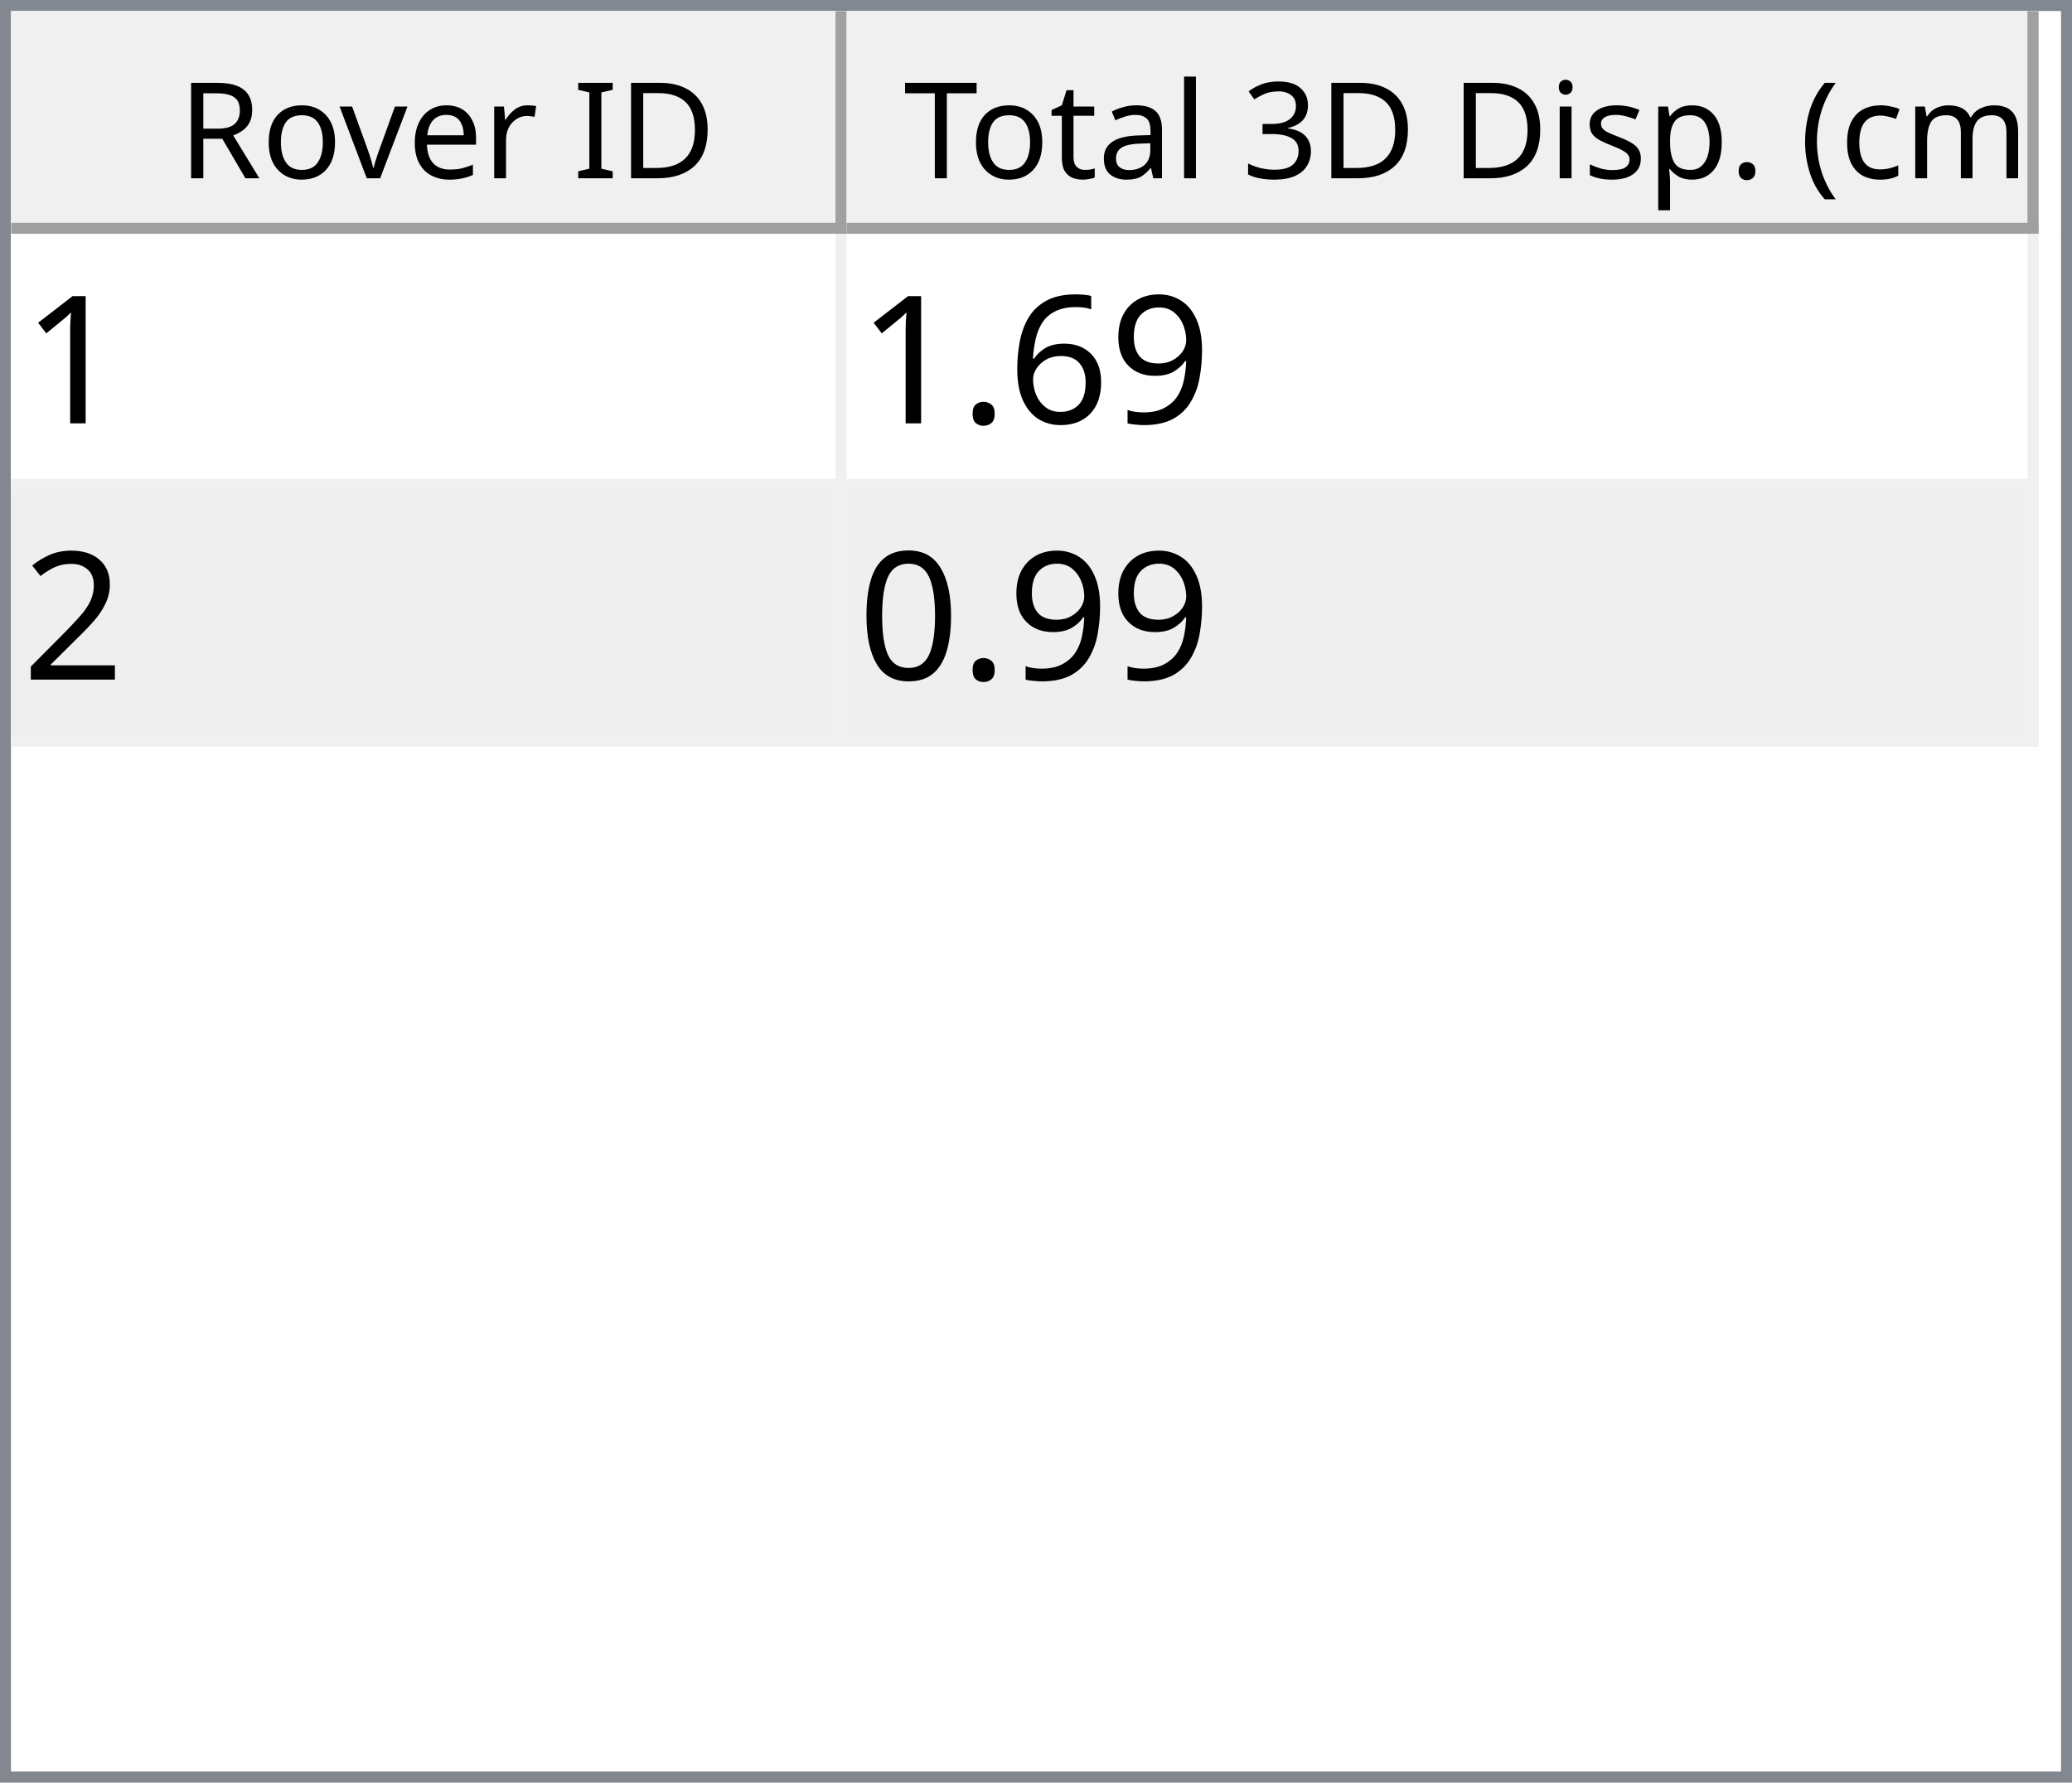
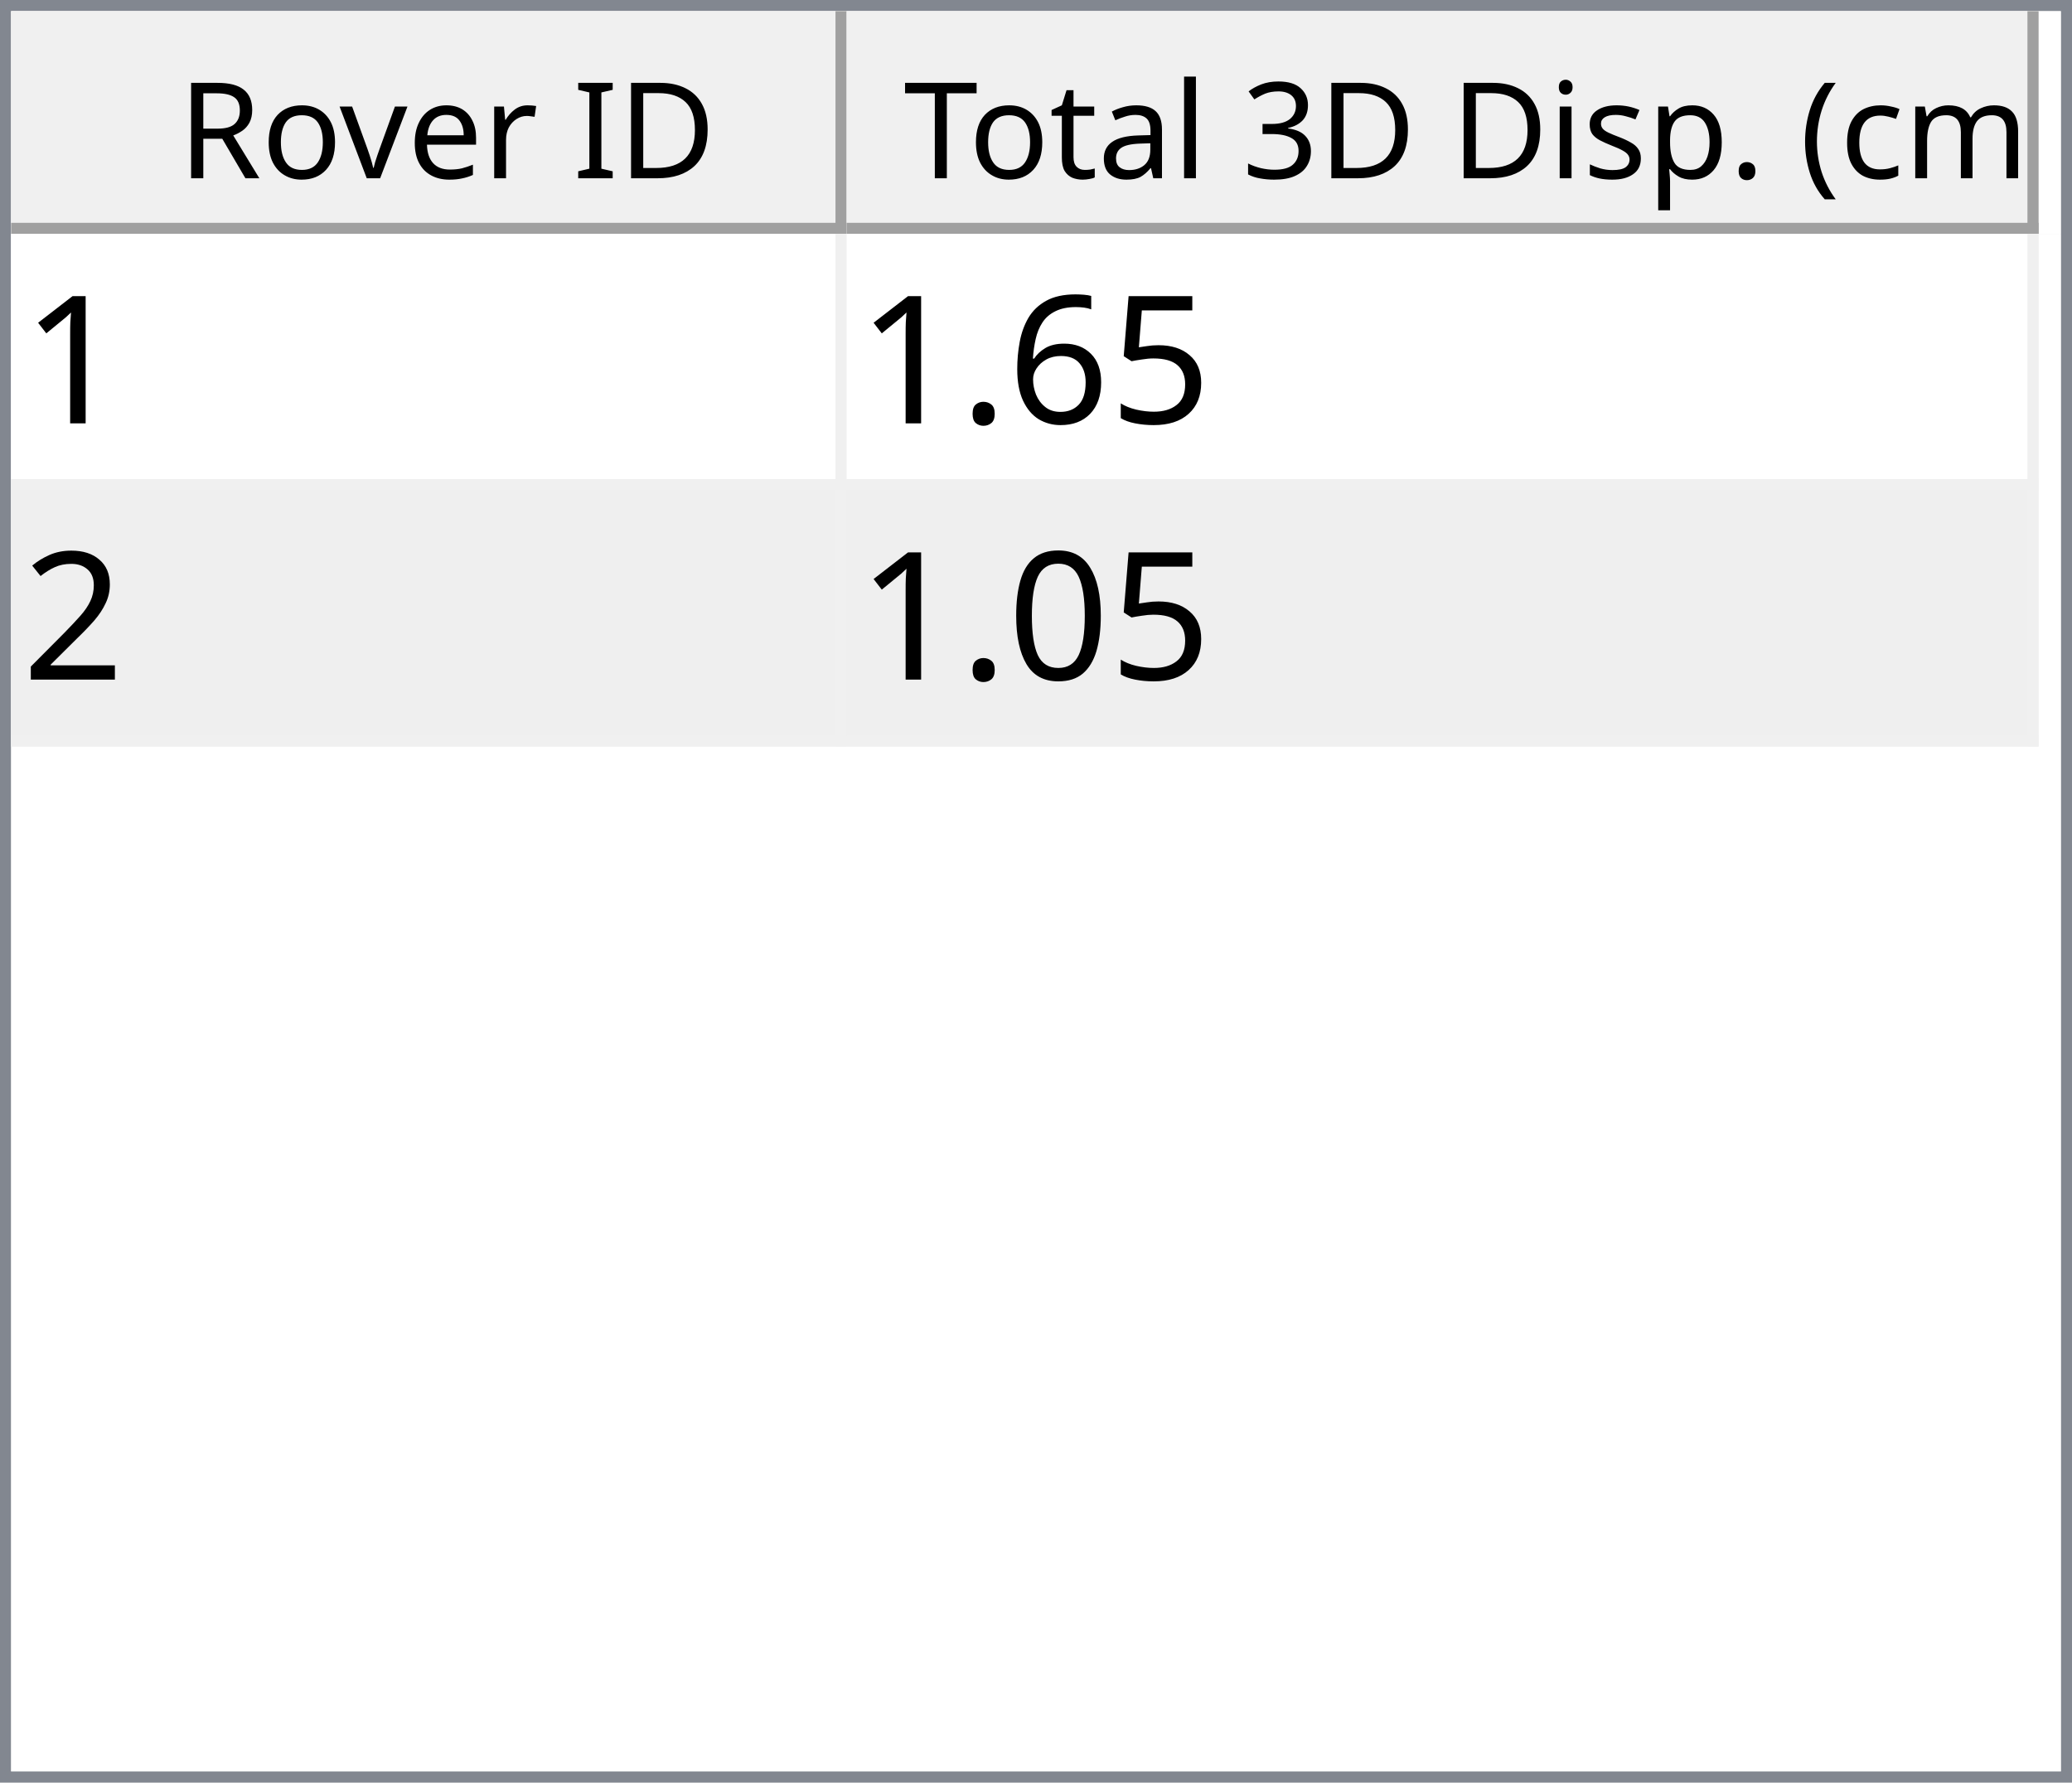
<svg xmlns="http://www.w3.org/2000/svg" style="fill-opacity:1; color-rendering:auto; color-interpolation:auto; text-rendering:auto; stroke:black; stroke-linecap:square; stroke-miterlimit:10; shape-rendering:auto; stroke-opacity:1; fill:black; stroke-dasharray:none; font-weight:normal; stroke-width:1; font-family:'Dialog'; font-style:normal; stroke-linejoin:miter; font-size:12px; stroke-dashoffset:0; image-rendering:auto;" width="186" height="160">
  <defs id="genericDefs" />
  <g>
    <defs id="defs1">
      <clipPath clipPathUnits="userSpaceOnUse" id="clipPath1">
        <path d="M0 0 L186 0 L186 160 L0 160 L0 0 Z" />
      </clipPath>
      <clipPath clipPathUnits="userSpaceOnUse" id="clipPath2">
        <path d="M0 0 L0 160 L186 160 L186 0 Z" />
      </clipPath>
      <clipPath clipPathUnits="userSpaceOnUse" id="clipPath3">
        <path d="M0 0 L0 20 L184 20 L184 0 Z" />
      </clipPath>
      <clipPath clipPathUnits="userSpaceOnUse" id="clipPath4">
        <path d="M0 0 L0 20 L75 20 L75 0 Z" />
      </clipPath>
      <clipPath clipPathUnits="userSpaceOnUse" id="clipPath5">
        <path d="M1 1 L1 19 L74 19 L74 1 Z" />
      </clipPath>
      <clipPath clipPathUnits="userSpaceOnUse" id="clipPath6">
        <path d="M0 0 L0 18 L73 18 L73 0 Z" />
      </clipPath>
      <clipPath clipPathUnits="userSpaceOnUse" id="clipPath7">
        <path d="M-0.5 -0.5 L-0.5 19.5 L74.5 19.5 L74.5 -0.5 Z" />
      </clipPath>
      <clipPath clipPathUnits="userSpaceOnUse" id="clipPath8">
        <path d="M0 0 L0 20 L107 20 L107 0 Z" />
      </clipPath>
      <clipPath clipPathUnits="userSpaceOnUse" id="clipPath9">
        <path d="M1 1 L1 19 L106 19 L106 1 Z" />
      </clipPath>
      <clipPath clipPathUnits="userSpaceOnUse" id="clipPath10">
        <path d="M0 0 L0 18 L105 18 L105 0 Z" />
      </clipPath>
      <clipPath clipPathUnits="userSpaceOnUse" id="clipPath11">
        <path d="M-0.5 -0.5 L-0.5 19.5 L106.5 19.5 L106.5 -0.5 Z" />
      </clipPath>
      <clipPath clipPathUnits="userSpaceOnUse" id="clipPath12">
        <path d="M0 0 L0 138 L184 138 L184 0 Z" />
      </clipPath>
      <clipPath clipPathUnits="userSpaceOnUse" id="clipPath13">
        <path d="M0 0 L0 46 L182 46 L182 0 Z" />
      </clipPath>
      <clipPath clipPathUnits="userSpaceOnUse" id="clipPath14">
        <path d="M-0.5 -0.5 L-0.5 45.5 L181.5 45.5 L181.5 -0.5 Z" />
      </clipPath>
      <clipPath clipPathUnits="userSpaceOnUse" id="clipPath15">
        <path d="M0 0 L0 22 L74 22 L74 0 Z" />
      </clipPath>
      <clipPath clipPathUnits="userSpaceOnUse" id="clipPath16">
        <path d="M0 0 L0 22 L106 22 L106 0 Z" />
      </clipPath>
      <font horiz-adv-x="64.551" id="font1">
        <font-face ascent="107.91" descent="25.098" units-per-em="100" style="font-style:normal; font-family:Segoe UI; font-weight:normal;" />
        <missing-glyph horiz-adv-x="64.551" d="M8.109 0 L8.109 68.266 L56.453 68.266 L56.453 0 L8.109 0 ZM15.328 7.234 L49.219 7.234 L49.219 61.031 L15.328 61.031 L15.328 7.234 Z" />
        <glyph unicode="D" horiz-adv-x="70.117" d="M9.188 0 L9.188 70.016 L28.516 70.016 Q65.531 70.016 65.531 35.891 Q65.531 19.672 55.25 9.836 Q44.969 0 27.734 0 L9.188 0 ZM17.391 62.594 L17.391 7.422 L27.828 7.422 Q41.609 7.422 49.273 14.797 Q56.938 22.172 56.938 35.688 Q56.938 62.594 28.328 62.594 L17.391 62.594 Z" />
        <glyph unicode="I" horiz-adv-x="26.611" d="M17.391 0 L9.188 0 L9.188 70.016 L17.391 70.016 L17.391 0 Z" />
        <glyph unicode=" " horiz-adv-x="27.393" d="" />
        <glyph unicode="r" horiz-adv-x="34.766" d="M34.188 41.891 Q32.078 43.5 28.125 43.5 Q23 43.5 19.555 38.672 Q16.109 33.844 16.109 25.484 L16.109 0 L8.109 0 L8.109 50 L16.109 50 L16.109 39.703 L16.312 39.703 Q18.016 44.969 21.531 47.922 Q25.047 50.875 29.391 50.875 Q32.516 50.875 34.188 50.203 L34.188 41.891 Z" />
        <glyph unicode="e" horiz-adv-x="52.295" d="M48.297 23 L12.984 23 Q13.188 14.656 17.484 10.109 Q21.781 5.562 29.297 5.562 Q37.75 5.562 44.828 11.141 L44.828 3.609 Q38.234 -1.172 27.391 -1.172 Q16.797 -1.172 10.742 5.641 Q4.688 12.453 4.688 24.812 Q4.688 36.469 11.305 43.82 Q17.922 51.172 27.734 51.172 Q37.547 51.172 42.922 44.828 Q48.297 38.484 48.297 27.203 L48.297 23 ZM40.094 29.781 Q40.047 36.719 36.75 40.578 Q33.453 44.438 27.594 44.438 Q21.922 44.438 17.969 40.383 Q14.016 36.328 13.094 29.781 L40.094 29.781 Z" />
        <glyph unicode="v" horiz-adv-x="47.9" d="M47.406 50 L27.484 0 L19.625 0 L0.688 50 L9.469 50 L22.172 13.672 Q23.578 9.672 23.922 6.688 L24.125 6.688 Q24.609 10.453 25.688 13.484 L38.969 50 L47.406 50 Z" />
        <glyph unicode="o" horiz-adv-x="58.594" d="M29 -1.172 Q17.922 -1.172 11.305 5.836 Q4.688 12.844 4.688 24.422 Q4.688 37.016 11.57 44.094 Q18.453 51.172 30.172 51.172 Q41.359 51.172 47.633 44.289 Q53.906 37.406 53.906 25.203 Q53.906 13.234 47.141 6.031 Q40.375 -1.172 29 -1.172 ZM29.594 44.438 Q21.875 44.438 17.383 39.188 Q12.891 33.938 12.891 24.703 Q12.891 15.828 17.43 10.695 Q21.969 5.562 29.594 5.562 Q37.359 5.562 41.531 10.594 Q45.703 15.625 45.703 24.906 Q45.703 34.281 41.531 39.359 Q37.359 44.438 29.594 44.438 Z" />
        <glyph unicode="R" horiz-adv-x="59.814" d="M59.375 0 L49.609 0 L37.891 19.625 Q36.281 22.359 34.766 24.289 Q33.25 26.219 31.664 27.438 Q30.078 28.656 28.25 29.219 Q26.422 29.781 24.125 29.781 L17.391 29.781 L17.391 0 L9.188 0 L9.188 70.016 L30.078 70.016 Q34.672 70.016 38.555 68.867 Q42.438 67.719 45.289 65.375 Q48.141 63.031 49.758 59.547 Q51.375 56.062 51.375 51.375 Q51.375 47.703 50.273 44.656 Q49.172 41.609 47.148 39.211 Q45.125 36.812 42.266 35.133 Q39.406 33.453 35.844 32.516 L35.844 32.328 Q37.594 31.547 38.891 30.547 Q40.188 29.547 41.359 28.18 Q42.531 26.812 43.68 25.078 Q44.828 23.344 46.234 21.047 L59.375 0 ZM17.391 62.594 L17.391 37.203 L28.516 37.203 Q31.594 37.203 34.203 38.133 Q36.812 39.062 38.719 40.797 Q40.625 42.531 41.703 45.047 Q42.781 47.562 42.781 50.688 Q42.781 56.297 39.141 59.445 Q35.5 62.594 28.609 62.594 L17.391 62.594 Z" />
        <glyph unicode=")" horiz-adv-x="30.176" d="M8.297 -15.922 L1.172 -15.922 Q16.406 2.344 16.406 26.812 Q16.406 51.469 1.078 70.016 L8.297 70.016 Q23.531 52.156 23.531 26.703 Q23.531 1.375 8.297 -15.922 Z" />
        <glyph unicode="m" horiz-adv-x="86.133" d="M79.109 0 L71.094 0 L71.094 28.719 Q71.094 37.016 68.531 40.727 Q65.969 44.438 59.906 44.438 Q54.781 44.438 51.195 39.75 Q47.609 35.062 47.609 28.516 L47.609 0 L39.594 0 L39.594 29.688 Q39.594 44.438 28.219 44.438 Q22.953 44.438 19.531 40.016 Q16.109 35.594 16.109 28.516 L16.109 0 L8.109 0 L8.109 50 L16.109 50 L16.109 42.094 L16.312 42.094 Q21.625 51.172 31.844 51.172 Q36.969 51.172 40.773 48.312 Q44.578 45.453 46 40.828 Q51.562 51.172 62.594 51.172 Q79.109 51.172 79.109 30.812 L79.109 0 Z" />
        <glyph unicode="c" horiz-adv-x="46.191" d="M42.188 2.297 Q36.422 -1.172 28.516 -1.172 Q17.828 -1.172 11.258 5.789 Q4.688 12.75 4.688 23.828 Q4.688 36.188 11.766 43.68 Q18.844 51.172 30.672 51.172 Q37.25 51.172 42.281 48.734 L42.281 40.531 Q36.719 44.438 30.375 44.438 Q22.703 44.438 17.797 38.945 Q12.891 33.453 12.891 24.516 Q12.891 15.719 17.508 10.641 Q22.125 5.562 29.891 5.562 Q36.422 5.562 42.188 9.906 L42.188 2.297 Z" />
        <glyph unicode="(" horiz-adv-x="30.176" d="M29.109 -15.922 L21.969 -15.922 Q6.844 1.375 6.844 26.703 Q6.844 52.156 21.969 70.016 L29.203 70.016 Q13.875 51.469 13.875 26.812 Q13.875 2.344 29.109 -15.922 Z" />
        <glyph unicode="." horiz-adv-x="21.68" d="M10.891 -1.078 Q8.641 -1.078 7.055 0.539 Q5.469 2.156 5.469 4.391 Q5.469 6.641 7.055 8.273 Q8.641 9.906 10.891 9.906 Q13.188 9.906 14.797 8.273 Q16.406 6.641 16.406 4.391 Q16.406 2.156 14.797 0.539 Q13.188 -1.078 10.891 -1.078 Z" />
        <glyph unicode="p" horiz-adv-x="58.789" d="M16.312 7.234 L16.109 7.234 L16.109 -23 L8.109 -23 L8.109 50 L16.109 50 L16.109 41.219 L16.312 41.219 Q22.219 51.172 33.594 51.172 Q43.266 51.172 48.688 44.461 Q54.109 37.75 54.109 26.469 Q54.109 13.922 48 6.375 Q41.891 -1.172 31.297 -1.172 Q21.578 -1.172 16.312 7.234 ZM16.109 27.391 L16.109 20.406 Q16.109 14.203 20.141 9.883 Q24.172 5.562 30.375 5.562 Q37.641 5.562 41.773 11.133 Q45.906 16.703 45.906 26.609 Q45.906 34.969 42.047 39.703 Q38.188 44.438 31.594 44.438 Q24.609 44.438 20.359 39.578 Q16.109 34.719 16.109 27.391 Z" />
        <glyph unicode="s" horiz-adv-x="42.432" d="M5.078 1.812 L5.078 10.406 Q11.625 5.562 19.484 5.562 Q30.031 5.562 30.031 12.594 Q30.031 14.594 29.125 15.992 Q28.219 17.391 26.68 18.461 Q25.141 19.531 23.07 20.383 Q21 21.234 18.609 22.172 Q15.281 23.484 12.766 24.828 Q10.25 26.172 8.57 27.859 Q6.891 29.547 6.031 31.695 Q5.172 33.844 5.172 36.719 Q5.172 40.234 6.789 42.945 Q8.406 45.656 11.086 47.484 Q13.766 49.312 17.211 50.242 Q20.656 51.172 24.312 51.172 Q30.812 51.172 35.938 48.922 L35.938 40.828 Q30.422 44.438 23.25 44.438 Q21 44.438 19.195 43.922 Q17.391 43.406 16.094 42.477 Q14.797 41.547 14.086 40.258 Q13.375 38.969 13.375 37.406 Q13.375 35.453 14.086 34.133 Q14.797 32.812 16.164 31.789 Q17.531 30.766 19.484 29.938 Q21.438 29.109 23.922 28.125 Q27.25 26.859 29.883 25.516 Q32.516 24.172 34.375 22.484 Q36.234 20.797 37.234 18.602 Q38.234 16.406 38.234 13.375 Q38.234 9.672 36.602 6.938 Q34.969 4.203 32.234 2.398 Q29.5 0.594 25.93 -0.289 Q22.359 -1.172 18.453 -1.172 Q10.75 -1.172 5.078 1.812 Z" />
        <glyph unicode="i" horiz-adv-x="24.219" d="M12.203 62.703 Q10.062 62.703 8.547 64.164 Q7.031 65.625 7.031 67.875 Q7.031 70.125 8.547 71.609 Q10.062 73.094 12.203 73.094 Q14.406 73.094 15.945 71.609 Q17.484 70.125 17.484 67.875 Q17.484 65.719 15.945 64.211 Q14.406 62.703 12.203 62.703 ZM16.109 0 L8.109 0 L8.109 50 L16.109 50 L16.109 0 Z" />
        <glyph unicode="3" horiz-adv-x="53.906" d="M46.531 19.828 Q46.531 15.094 44.75 11.211 Q42.969 7.328 39.719 4.57 Q36.469 1.812 31.93 0.297 Q27.391 -1.219 21.922 -1.219 Q11.922 -1.219 6 2.594 L6 11.188 Q13.094 5.609 22.219 5.609 Q25.875 5.609 28.828 6.539 Q31.781 7.469 33.906 9.227 Q36.031 10.984 37.18 13.477 Q38.328 15.969 38.328 19.094 Q38.328 32.812 18.797 32.812 L12.984 32.812 L12.984 39.594 L18.5 39.594 Q35.797 39.594 35.797 52.484 Q35.797 64.406 22.609 64.406 Q15.188 64.406 8.688 59.422 L8.688 67.188 Q15.375 71.188 24.609 71.188 Q29 71.188 32.57 69.969 Q36.141 68.75 38.68 66.555 Q41.219 64.359 42.609 61.281 Q44 58.203 44 54.5 Q44 40.672 30.031 36.719 L30.031 36.531 Q33.594 36.141 36.625 34.797 Q39.656 33.453 41.852 31.305 Q44.047 29.156 45.289 26.25 Q46.531 23.344 46.531 19.828 Z" />
        <glyph unicode="l" horiz-adv-x="24.219" d="M16.109 0 L8.109 0 L8.109 74.031 L16.109 74.031 L16.109 0 Z" />
        <glyph unicode="a" horiz-adv-x="50.879" d="M43.891 0 L35.891 0 L35.891 7.812 L35.688 7.812 Q30.469 -1.172 20.312 -1.172 Q12.844 -1.172 8.617 2.781 Q4.391 6.734 4.391 13.281 Q4.391 27.297 20.906 29.594 L35.891 31.688 Q35.891 44.438 25.594 44.438 Q16.547 44.438 9.281 38.281 L9.281 46.484 Q16.656 51.172 26.266 51.172 Q43.891 51.172 43.891 32.516 L43.891 0 ZM35.891 25.297 L23.828 23.641 Q18.266 22.859 15.43 20.875 Q12.594 18.891 12.594 13.875 Q12.594 10.203 15.211 7.883 Q17.828 5.562 22.172 5.562 Q28.125 5.562 32.008 9.742 Q35.891 13.922 35.891 20.312 L35.891 25.297 Z" />
        <glyph unicode="t" horiz-adv-x="33.887" d="M31.297 0.484 Q28.469 -1.078 23.828 -1.078 Q10.688 -1.078 10.688 13.578 L10.688 43.172 L2.094 43.172 L2.094 50 L10.688 50 L10.688 62.203 L18.703 64.797 L18.703 50 L31.297 50 L31.297 43.172 L18.703 43.172 L18.703 14.984 Q18.703 9.969 20.414 7.82 Q22.125 5.672 26.078 5.672 Q29.109 5.672 31.297 7.328 L31.297 0.484 Z" />
        <glyph unicode="T" horiz-adv-x="52.393" d="M50.594 62.594 L30.375 62.594 L30.375 0 L22.172 0 L22.172 62.594 L2 62.594 L2 70.016 L50.594 70.016 L50.594 62.594 Z" />
      </font>
      <font horiz-adv-x="75.0" id="font2">
        <font-face ascent="100.537" descent="21.973" units-per-em="100" style="font-style:normal; font-family:sans-serif; font-weight:normal;" />
        <missing-glyph horiz-adv-x="75.0" d="M12.5 0 L12.5 62.5 L62.5 62.5 L62.5 0 L12.5 0 ZM14.062 1.562 L60.938 1.562 L60.938 60.938 L14.062 60.938 L14.062 1.562 Z" />
        <glyph unicode="1" horiz-adv-x="55.615" d="M37.25 0 L28.469 0 L28.469 56 Q25.297 52.984 20.141 49.953 Q14.984 46.922 10.891 45.406 L10.891 53.906 Q18.266 57.375 23.781 62.305 Q29.297 67.234 31.594 71.875 L37.25 71.875 L37.25 0 Z" />
-         <glyph unicode="9" horiz-adv-x="55.615" d="M5.469 16.547 L13.922 17.328 Q14.984 11.375 18.016 8.688 Q21.047 6 25.781 6 Q29.828 6 32.883 7.859 Q35.938 9.719 37.891 12.82 Q39.844 15.922 41.164 21.195 Q42.484 26.469 42.484 31.938 Q42.484 32.516 42.438 33.688 Q39.797 29.5 35.234 26.883 Q30.672 24.266 25.344 24.266 Q16.453 24.266 10.305 30.711 Q4.156 37.156 4.156 47.703 Q4.156 58.594 10.578 65.234 Q17 71.875 26.656 71.875 Q33.641 71.875 39.43 68.117 Q45.219 64.359 48.219 57.398 Q51.219 50.438 51.219 37.25 Q51.219 23.531 48.242 15.406 Q45.266 7.281 39.383 3.031 Q33.5 -1.219 25.594 -1.219 Q17.188 -1.219 11.867 3.445 Q6.547 8.109 5.469 16.547 ZM41.453 48.141 Q41.453 55.719 37.43 60.156 Q33.406 64.594 27.734 64.594 Q21.875 64.594 17.531 59.812 Q13.188 55.031 13.188 47.406 Q13.188 40.578 17.312 36.305 Q21.438 32.031 27.484 32.031 Q33.594 32.031 37.523 36.305 Q41.453 40.578 41.453 48.141 Z" />
+         <glyph unicode="5" horiz-adv-x="55.615" d="M4.156 18.75 L13.375 19.531 Q14.406 12.797 18.141 9.398 Q21.875 6 27.156 6 Q33.5 6 37.891 10.789 Q42.281 15.578 42.281 23.484 Q42.281 31 38.062 35.352 Q33.844 39.703 27 39.703 Q22.75 39.703 19.336 37.773 Q15.922 35.844 13.969 32.766 L5.719 33.844 L12.641 70.609 L48.25 70.609 L48.25 62.203 L19.672 62.203 L15.828 42.969 Q22.266 47.469 29.344 47.469 Q38.719 47.469 45.164 40.969 Q51.609 34.469 51.609 24.266 Q51.609 14.547 45.953 7.469 Q39.062 -1.219 27.156 -1.219 Q17.391 -1.219 11.211 4.25 Q5.031 9.719 4.156 18.75 Z" />
        <glyph unicode="6" horiz-adv-x="55.615" d="M49.75 54.047 L41.016 53.375 Q39.844 58.547 37.703 60.891 Q34.125 64.656 28.906 64.656 Q24.703 64.656 21.531 62.312 Q17.391 59.281 14.992 53.469 Q12.594 47.656 12.5 36.922 Q15.672 41.75 20.266 44.094 Q24.859 46.438 29.891 46.438 Q38.672 46.438 44.852 39.969 Q51.031 33.5 51.031 23.25 Q51.031 16.5 48.125 10.719 Q45.219 4.938 40.141 1.859 Q35.062 -1.219 28.609 -1.219 Q17.625 -1.219 10.695 6.859 Q3.766 14.938 3.766 33.5 Q3.766 54.25 11.422 63.672 Q18.109 71.875 29.438 71.875 Q37.891 71.875 43.289 67.141 Q48.688 62.406 49.75 54.047 ZM13.875 23.188 Q13.875 18.656 15.797 14.508 Q17.719 10.359 21.188 8.18 Q24.656 6 28.469 6 Q34.031 6 38.039 10.492 Q42.047 14.984 42.047 22.703 Q42.047 30.125 38.086 34.398 Q34.125 38.672 28.125 38.672 Q22.172 38.672 18.023 34.398 Q13.875 30.125 13.875 23.188 Z" />
        <glyph unicode="." horiz-adv-x="27.783" d="M9.078 0 L9.078 10.016 L19.094 10.016 L19.094 0 L9.078 0 Z" />
        <glyph unicode="2" horiz-adv-x="55.615" d="M50.344 8.453 L50.344 0 L3.031 0 Q2.938 3.172 4.047 6.109 Q5.859 10.938 9.836 15.625 Q13.812 20.312 21.344 26.469 Q33.016 36.031 37.117 41.625 Q41.219 47.219 41.219 52.203 Q41.219 57.422 37.477 61.008 Q33.734 64.594 27.734 64.594 Q21.391 64.594 17.578 60.789 Q13.766 56.984 13.719 50.25 L4.688 51.172 Q5.609 61.281 11.664 66.578 Q17.719 71.875 27.938 71.875 Q38.234 71.875 44.242 66.164 Q50.25 60.453 50.25 52 Q50.25 47.703 48.492 43.555 Q46.734 39.406 42.656 34.812 Q38.578 30.219 29.109 22.219 Q21.188 15.578 18.945 13.211 Q16.703 10.844 15.234 8.453 L50.344 8.453 Z" />
        <glyph unicode="0" horiz-adv-x="55.615" d="M4.156 35.297 Q4.156 48 6.766 55.742 Q9.375 63.484 14.523 67.68 Q19.672 71.875 27.484 71.875 Q33.25 71.875 37.594 69.555 Q41.938 67.234 44.773 62.867 Q47.609 58.5 49.219 52.227 Q50.828 45.953 50.828 35.297 Q50.828 22.703 48.242 14.969 Q45.656 7.234 40.508 3.008 Q35.359 -1.219 27.484 -1.219 Q17.141 -1.219 11.234 6.203 Q4.156 15.141 4.156 35.297 ZM13.188 35.297 Q13.188 17.672 17.312 11.836 Q21.438 6 27.484 6 Q33.547 6 37.672 11.859 Q41.797 17.719 41.797 35.297 Q41.797 52.984 37.672 58.789 Q33.547 64.594 27.391 64.594 Q21.344 64.594 17.719 59.469 Q13.188 52.938 13.188 35.297 Z" />
      </font>
    </defs>
    <g style="fill:white; stroke:white;">
      <rect x="0" y="0" width="186" style="clip-path:url(#clipPath1); stroke:none;" height="160" />
    </g>
    <g style="fill:white; text-rendering:optimizeSpeed; color-rendering:optimizeSpeed; image-rendering:optimizeSpeed; shape-rendering:crispEdges; stroke:white; color-interpolation:sRGB;">
      <rect x="0" width="186" height="160" y="0" style="stroke:none;" />
      <path style="stroke:none;" d="M0 160 L186 160 L186 0 L0 0 Z" />
    </g>
    <g style="fill:rgb(240,240,240); font-family:'Segoe UI'; stroke:rgb(240,240,240);">
      <rect x="0" y="0" width="186" style="clip-path:url(#clipPath2); stroke:none;" height="160" />
    </g>
    <g style="fill:rgb(130,135,144); font-family:'Segoe UI'; stroke:rgb(130,135,144);">
      <path d="M0 0 L186 0 L186 160 L0 160 L0 0 ZM1 1 L185 1 L185 159 L1 159 L1 1 Z" style="fill-rule:evenodd; clip-path:url(#clipPath2); stroke:none;" />
    </g>
    <g style="fill:white; font-family:'Segoe UI'; stroke:white;" transform="translate(1,1)">
      <rect x="0" y="0" width="184" style="clip-path:url(#clipPath3); stroke:none;" height="20" />
    </g>
    <g style="fill:rgb(240,240,240); font-family:'Segoe UI'; stroke:rgb(240,240,240);" transform="translate(1,1)">
      <rect x="0" y="0" width="75" style="clip-path:url(#clipPath4); stroke:none;" height="20" />
    </g>
    <g style="font-family:'Segoe UI';" transform="translate(2,2)">
      <text x="14" xml:space="preserve" y="14" style="clip-path:url(#clipPath6); stroke:none;">Rover ID</text>
    </g>
    <g style="fill:rgb(160,160,160); font-family:'Segoe UI'; stroke:rgb(160,160,160); stroke-linejoin:bevel;" transform="translate(1.5,1.5)">
      <line x1="74" x2="74" y1="0" style="fill:none; clip-path:url(#clipPath7);" y2="19" />
    </g>
    <g style="fill:rgb(160,160,160); font-family:'Segoe UI'; stroke:rgb(160,160,160); stroke-linejoin:bevel;" transform="matrix(1,0,0,1,1,1) translate(0.5,0.5)">
      <line x1="0" x2="74" y1="19" style="fill:none; clip-path:url(#clipPath7);" y2="19" />
    </g>
    <g style="fill:rgb(240,240,240); font-family:'Segoe UI'; stroke:rgb(240,240,240);" transform="translate(76,1)">
      <rect x="0" y="0" width="107" style="clip-path:url(#clipPath8); stroke:none;" height="20" />
    </g>
    <g style="font-family:'Segoe UI';" transform="translate(77,2)">
      <text x="1" xml:space="preserve" y="14" style="clip-path:url(#clipPath10); stroke:none;"> Total 3D Disp. (cm)</text>
    </g>
    <g style="fill:rgb(160,160,160); font-family:'Segoe UI'; stroke:rgb(160,160,160); stroke-linejoin:bevel;" transform="translate(76.5,1.5)">
      <line x1="106" x2="106" y1="0" style="fill:none; clip-path:url(#clipPath11);" y2="19" />
    </g>
    <g style="fill:rgb(160,160,160); font-family:'Segoe UI'; stroke:rgb(160,160,160); stroke-linejoin:bevel;" transform="matrix(1,0,0,1,76,1) translate(0.5,0.5)">
      <line x1="0" x2="106" y1="19" style="fill:none; clip-path:url(#clipPath11);" y2="19" />
    </g>
    <g style="fill:white; font-family:'Segoe UI'; stroke:white;" transform="translate(1,21)">
      <rect x="0" y="0" width="184" style="clip-path:url(#clipPath12); stroke:none;" height="138" />
    </g>
    <g style="fill:rgb(240,240,240); font-size:16px; font-family:sans-serif; stroke:rgb(240,240,240);" transform="translate(1,21)">
      <rect x="0" y="0" width="182" style="clip-path:url(#clipPath13); stroke:none;" height="46" />
      <line transform="translate(0.5,0.5)" x1="0" x2="181" y1="22" style="clip-path:url(#clipPath14); fill:none; stroke-linejoin:bevel;" y2="22" />
    </g>
    <g transform="matrix(1,0,0,1,1,21) translate(0.5,0.5)" style="fill:rgb(240,240,240); font-size:16px; font-family:sans-serif; stroke:rgb(240,240,240); stroke-linejoin:bevel;">
      <line x1="0" x2="181" y1="45" style="fill:none; clip-path:url(#clipPath14);" y2="45" />
    </g>
    <g transform="matrix(1,0,0,1,1,21) translate(0.5,0.5)" style="fill:rgb(240,240,240); font-size:16px; font-family:sans-serif; stroke:rgb(240,240,240); stroke-linejoin:bevel;">
      <line x1="74" x2="74" y1="0" style="fill:none; clip-path:url(#clipPath14);" y2="45" />
    </g>
    <g transform="matrix(1,0,0,1,1,21) translate(0.5,0.5)" style="fill:rgb(240,240,240); font-size:16px; font-family:sans-serif; stroke:rgb(240,240,240); stroke-linejoin:bevel;">
      <line x1="181" x2="181" y1="0" style="fill:none; clip-path:url(#clipPath14);" y2="45" />
    </g>
    <g style="fill:white; font-size:16px; font-family:sans-serif; stroke:white;" transform="matrix(1,0,0,1,1,21)">
      <rect x="0" y="0" width="74" style="clip-path:url(#clipPath15); stroke:none;" height="22" />
      <text x="1" y="17" style="fill:black; clip-path:url(#clipPath15); stroke:none;" xml:space="preserve">1</text>
    </g>
    <g style="fill:white; font-size:16px; font-family:sans-serif; stroke:white;" transform="matrix(1,0,0,1,1,21) translate(75,0)">
      <rect x="0" y="0" width="106" style="clip-path:url(#clipPath16); stroke:none;" height="22" />
-       <text x="1" y="17" style="fill:black; clip-path:url(#clipPath16); stroke:none;" xml:space="preserve">1.69</text>
+       <text x="1" y="17" style="fill:black; clip-path:url(#clipPath16); stroke:none;" xml:space="preserve">1.65</text>
    </g>
    <g style="fill:rgb(239,239,239); font-size:16px; font-family:sans-serif; stroke:rgb(239,239,239);" transform="matrix(1,0,0,1,1,21) translate(0,23)">
      <rect x="0" y="0" width="74" style="clip-path:url(#clipPath15); stroke:none;" height="22" />
      <text x="1" y="17" style="fill:black; clip-path:url(#clipPath15); stroke:none;" xml:space="preserve">2</text>
    </g>
    <g style="fill:rgb(239,239,239); font-size:16px; font-family:sans-serif; stroke:rgb(239,239,239);" transform="matrix(1,0,0,1,1,21) translate(75,23)">
      <rect x="0" y="0" width="106" style="clip-path:url(#clipPath16); stroke:none;" height="22" />
-       <text x="1" y="17" style="fill:black; clip-path:url(#clipPath16); stroke:none;" xml:space="preserve">0.99</text>
+       <text x="1" y="17" style="fill:black; clip-path:url(#clipPath16); stroke:none;" xml:space="preserve">1.05</text>
    </g>
  </g>
</svg>
